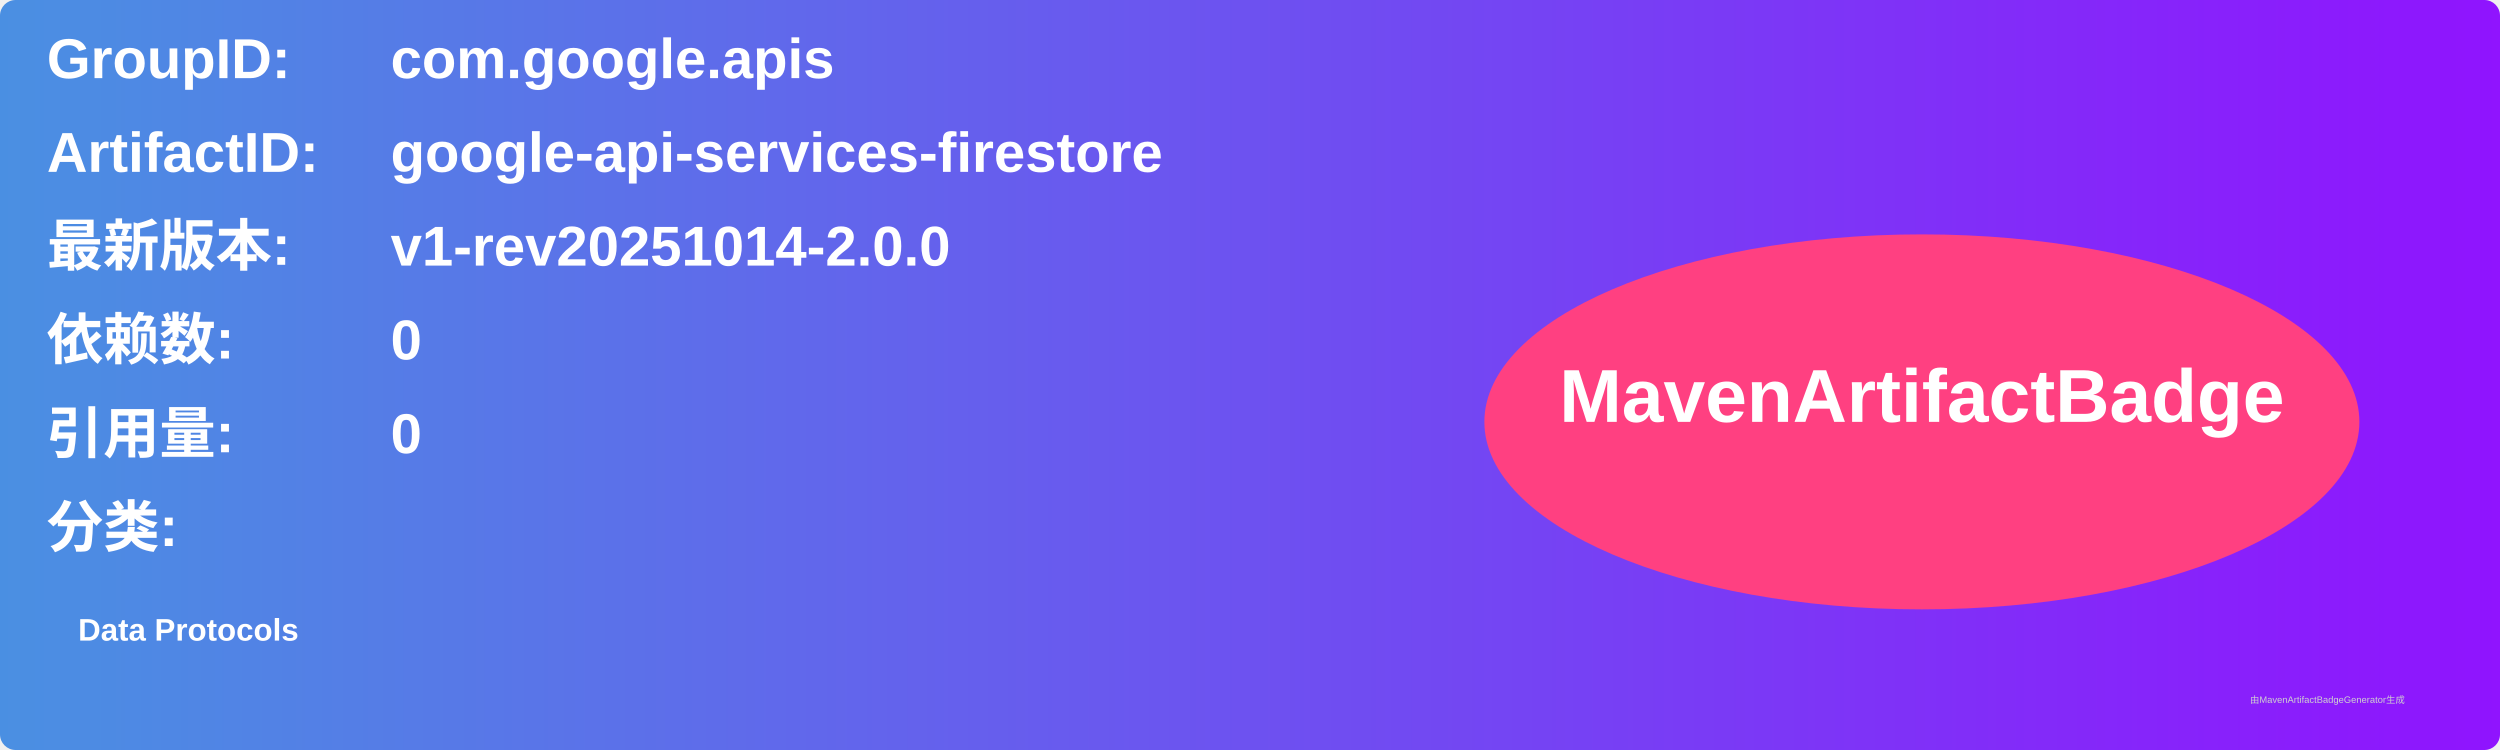
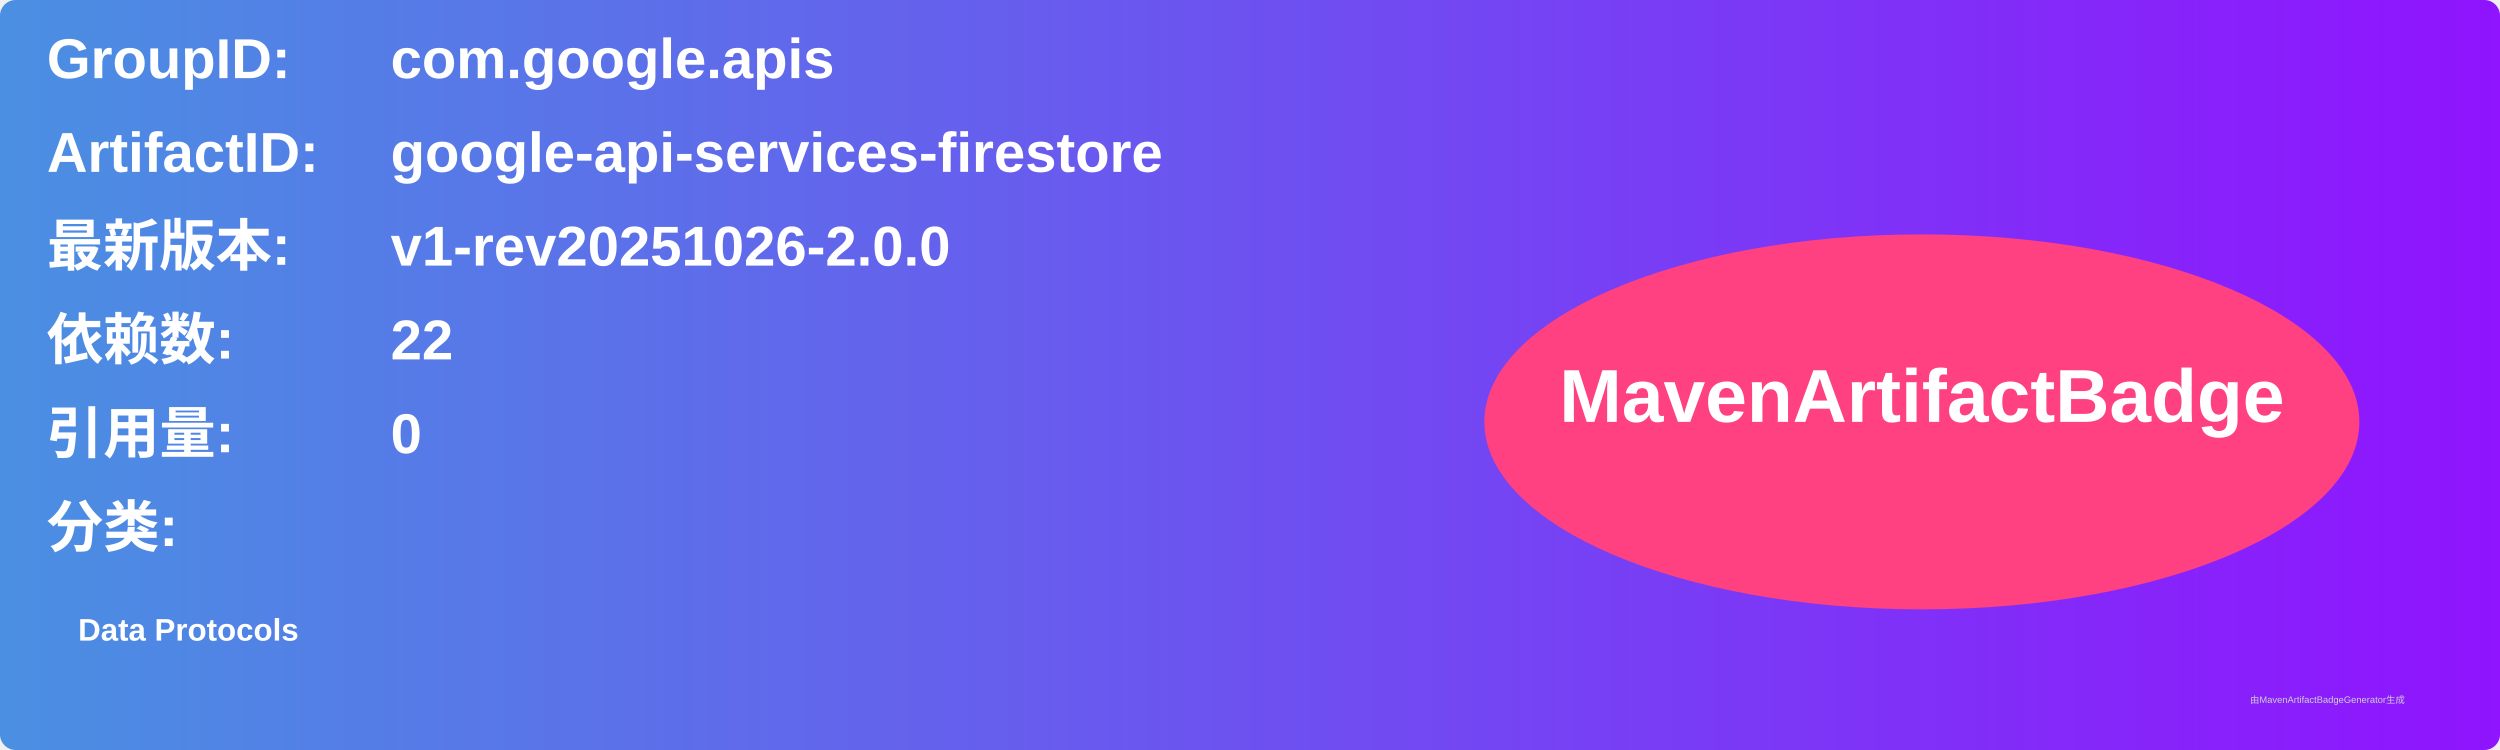
<svg xmlns="http://www.w3.org/2000/svg" width="800" height="240" viewBox="0 0 800 240">
  <linearGradient id="grad" x1="0%" y1="0%" x2="100%" y2="0%">
    <stop offset="0%" stop-color="#4a90e2" />
    <stop offset="100%" stop-color="#9013fe" />
  </linearGradient>
  <rect width="100%" height="100%" rx="5" ry="5" fill="url(#grad)" />
  <g transform="translate(15, 15)">
    <text x="0" y="10" font-family="Arial" font-size="18" fill="white" font-weight="bold" width="260">GroupID:</text>
    <text x="110" y="10" font-family="Arial" font-size="18" fill="white" font-weight="bold" width="460">com.google.apis</text>
    <text x="0" y="40" font-family="Arial" font-size="18" fill="white" font-weight="bold" width="260">ArtifactID:</text>
    <text x="110" y="40" font-family="Arial" font-size="18" fill="white" font-weight="bold" width="460">google-api-services-firestore</text>
    <text x="0" y="70" font-family="Arial" font-size="18" fill="white" font-weight="bold">最新版本:</text>
    <text x="110" y="70" font-family="Arial" font-size="18" fill="white" font-weight="bold">
-       <tspan font-weight="bold">v1-rev20251014-2.0.0</tspan>
+       <tspan font-weight="bold">v1-rev20251026-2.0.0</tspan>
    </text>
    <text x="0" y="100" font-family="Arial" font-size="18" fill="white" font-weight="bold">依赖数: </text>
    <text x="110" y="100" font-family="Arial" font-size="18" fill="white">
-       <tspan font-weight="bold">0</tspan>
+       <tspan font-weight="bold">22</tspan>
    </text>
    <text x="0" y="130" font-family="Arial" font-size="18" fill="white" font-weight="bold">引用量: </text>
    <text x="110" y="130" font-family="Arial" font-size="18" fill="white">
      <tspan font-weight="bold">0</tspan>
    </text>
    <text x="0" y="160" font-family="Arial" font-size="18" fill="white" font-weight="bold">分类:</text>
    <text x="10" y="190" font-family="Arial" font-size="10" fill="white">
      <tspan font-weight="bold">Data Protocols</tspan>
    </text>
    <ellipse cx="600" cy="120" rx="140" ry="60" fill="#ff4081" />
    <text x="600" y="120" text-anchor="middle" font-family="Arial" font-size="24" fill="white" font-weight="bold">MavenArtifactBadge</text>
  </g>
  <text x="720" y="225" font-family="Arial" font-size="3" fill="#d0d0d0">由MavenArtifactBadgeGenerator生成</text>
</svg>
